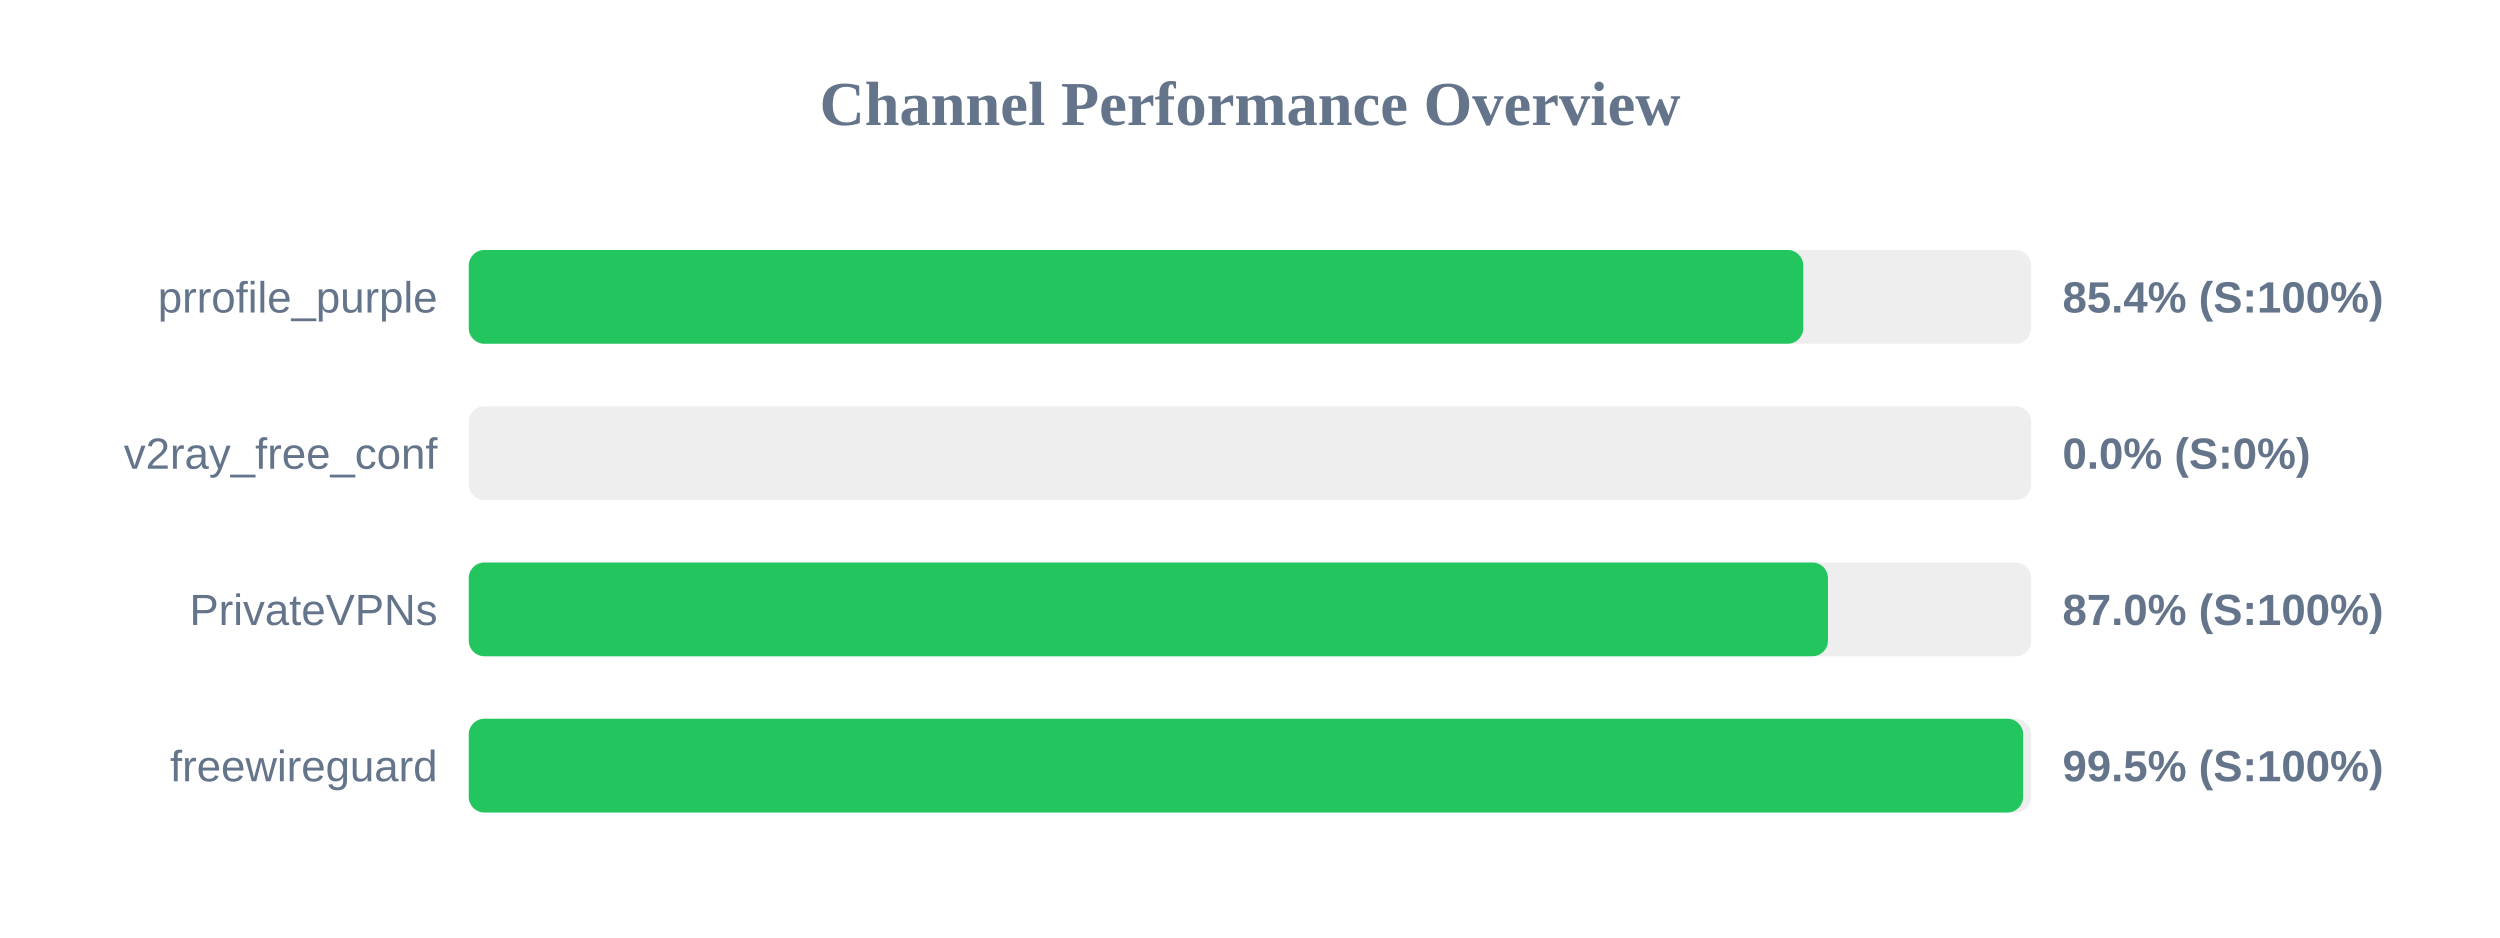
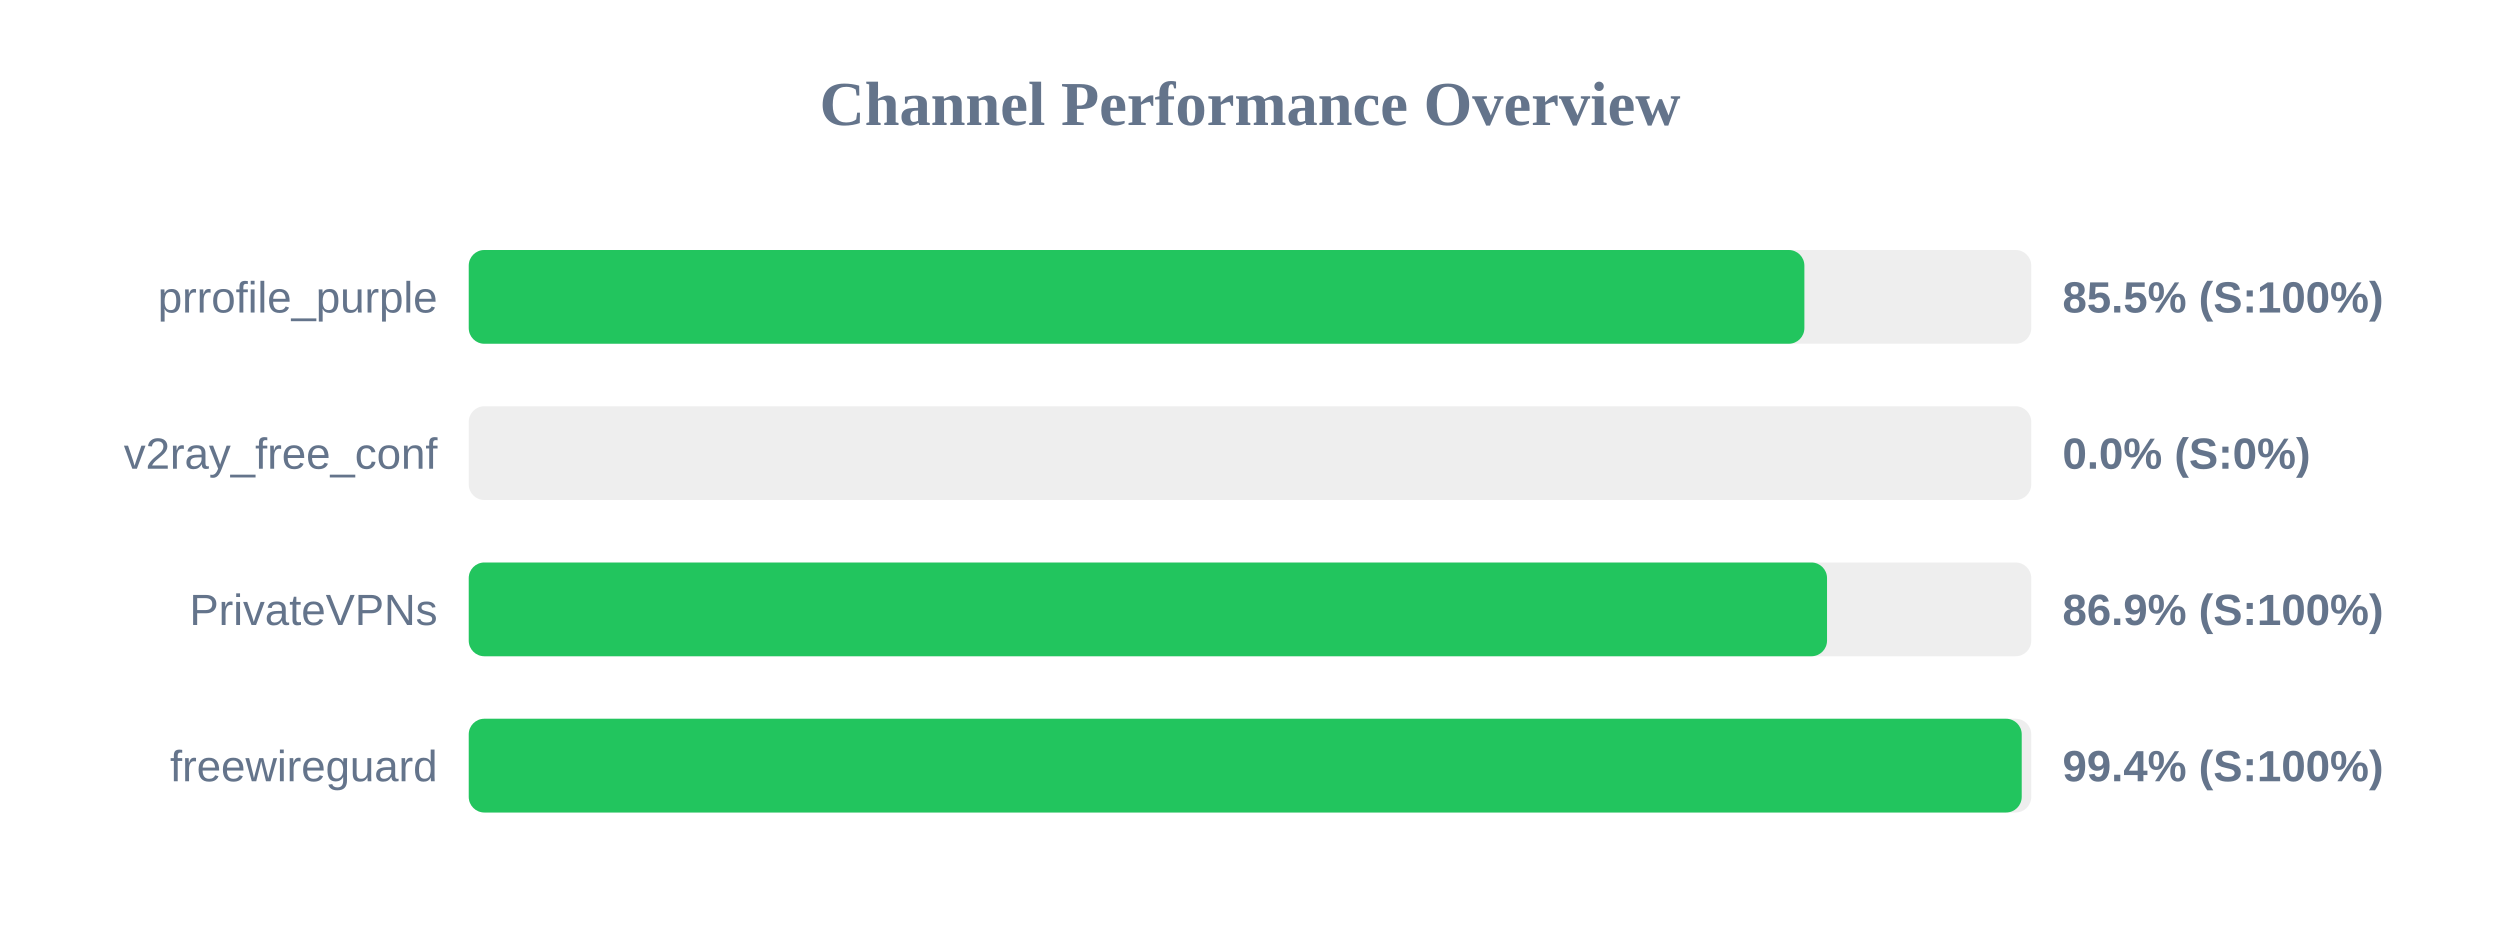
<svg xmlns="http://www.w3.org/2000/svg" width="800" height="300" version="1.1">
  <style>
        .row { font: 14px Arial; fill: #64748b; }
        .score { font: bold 14px Arial; fill: #64748b; }
    </style>
  <text x="400" y="40" text-anchor="middle" font-size="20px" font-weight="bold" fill="#64748b">Channel Performance Overview</text>
  <rect x="150" y="80" width="500" height="30" fill="#eee" rx="5" />
-   <rect x="150" y="80" width="427.05" height="30" fill="#22c55e" rx="5" />
+   <rect x="150" y="80" width="427.4" height="30" fill="#22c55e" rx="5" />
  <text x="140" y="100" text-anchor="end" class="row">prrofile_purple</text>
-   <text x="660" y="100" text-anchor="start" class="score">85.4% (S:100%)</text>
+   <text x="660" y="100" text-anchor="start" class="score">85.5% (S:100%)</text>
  <rect x="150" y="130" width="500" height="30" fill="#eee" rx="5" />
  <rect x="150" y="130" width="0.0" height="30" fill="#ef4444" rx="5" />
  <text x="140" y="150" text-anchor="end" class="row">v2ray_free_conf</text>
  <text x="660" y="150" text-anchor="start" class="score">0.0% (S:0%)</text>
  <rect x="150" y="180" width="500" height="30" fill="#eee" rx="5" />
-   <rect x="150" y="180" width="434.95" height="30" fill="#22c55e" rx="5" />
+   <rect x="150" y="180" width="434.65" height="30" fill="#22c55e" rx="5" />
  <text x="140" y="200" text-anchor="end" class="row">PrivateVPNs</text>
-   <text x="660" y="200" text-anchor="start" class="score">87.0% (S:100%)</text>
+   <text x="660" y="200" text-anchor="start" class="score">86.9% (S:100%)</text>
  <rect x="150" y="230" width="500" height="30" fill="#eee" rx="5" />
-   <rect x="150" y="230" width="497.4" height="30" fill="#22c55e" rx="5" />
+   <rect x="150" y="230" width="496.95" height="30" fill="#22c55e" rx="5" />
  <text x="140" y="250" text-anchor="end" class="row">freewireguard</text>
-   <text x="660" y="250" text-anchor="start" class="score">99.5% (S:100%)</text>
+   <text x="660" y="250" text-anchor="start" class="score">99.4% (S:100%)</text>
</svg>
